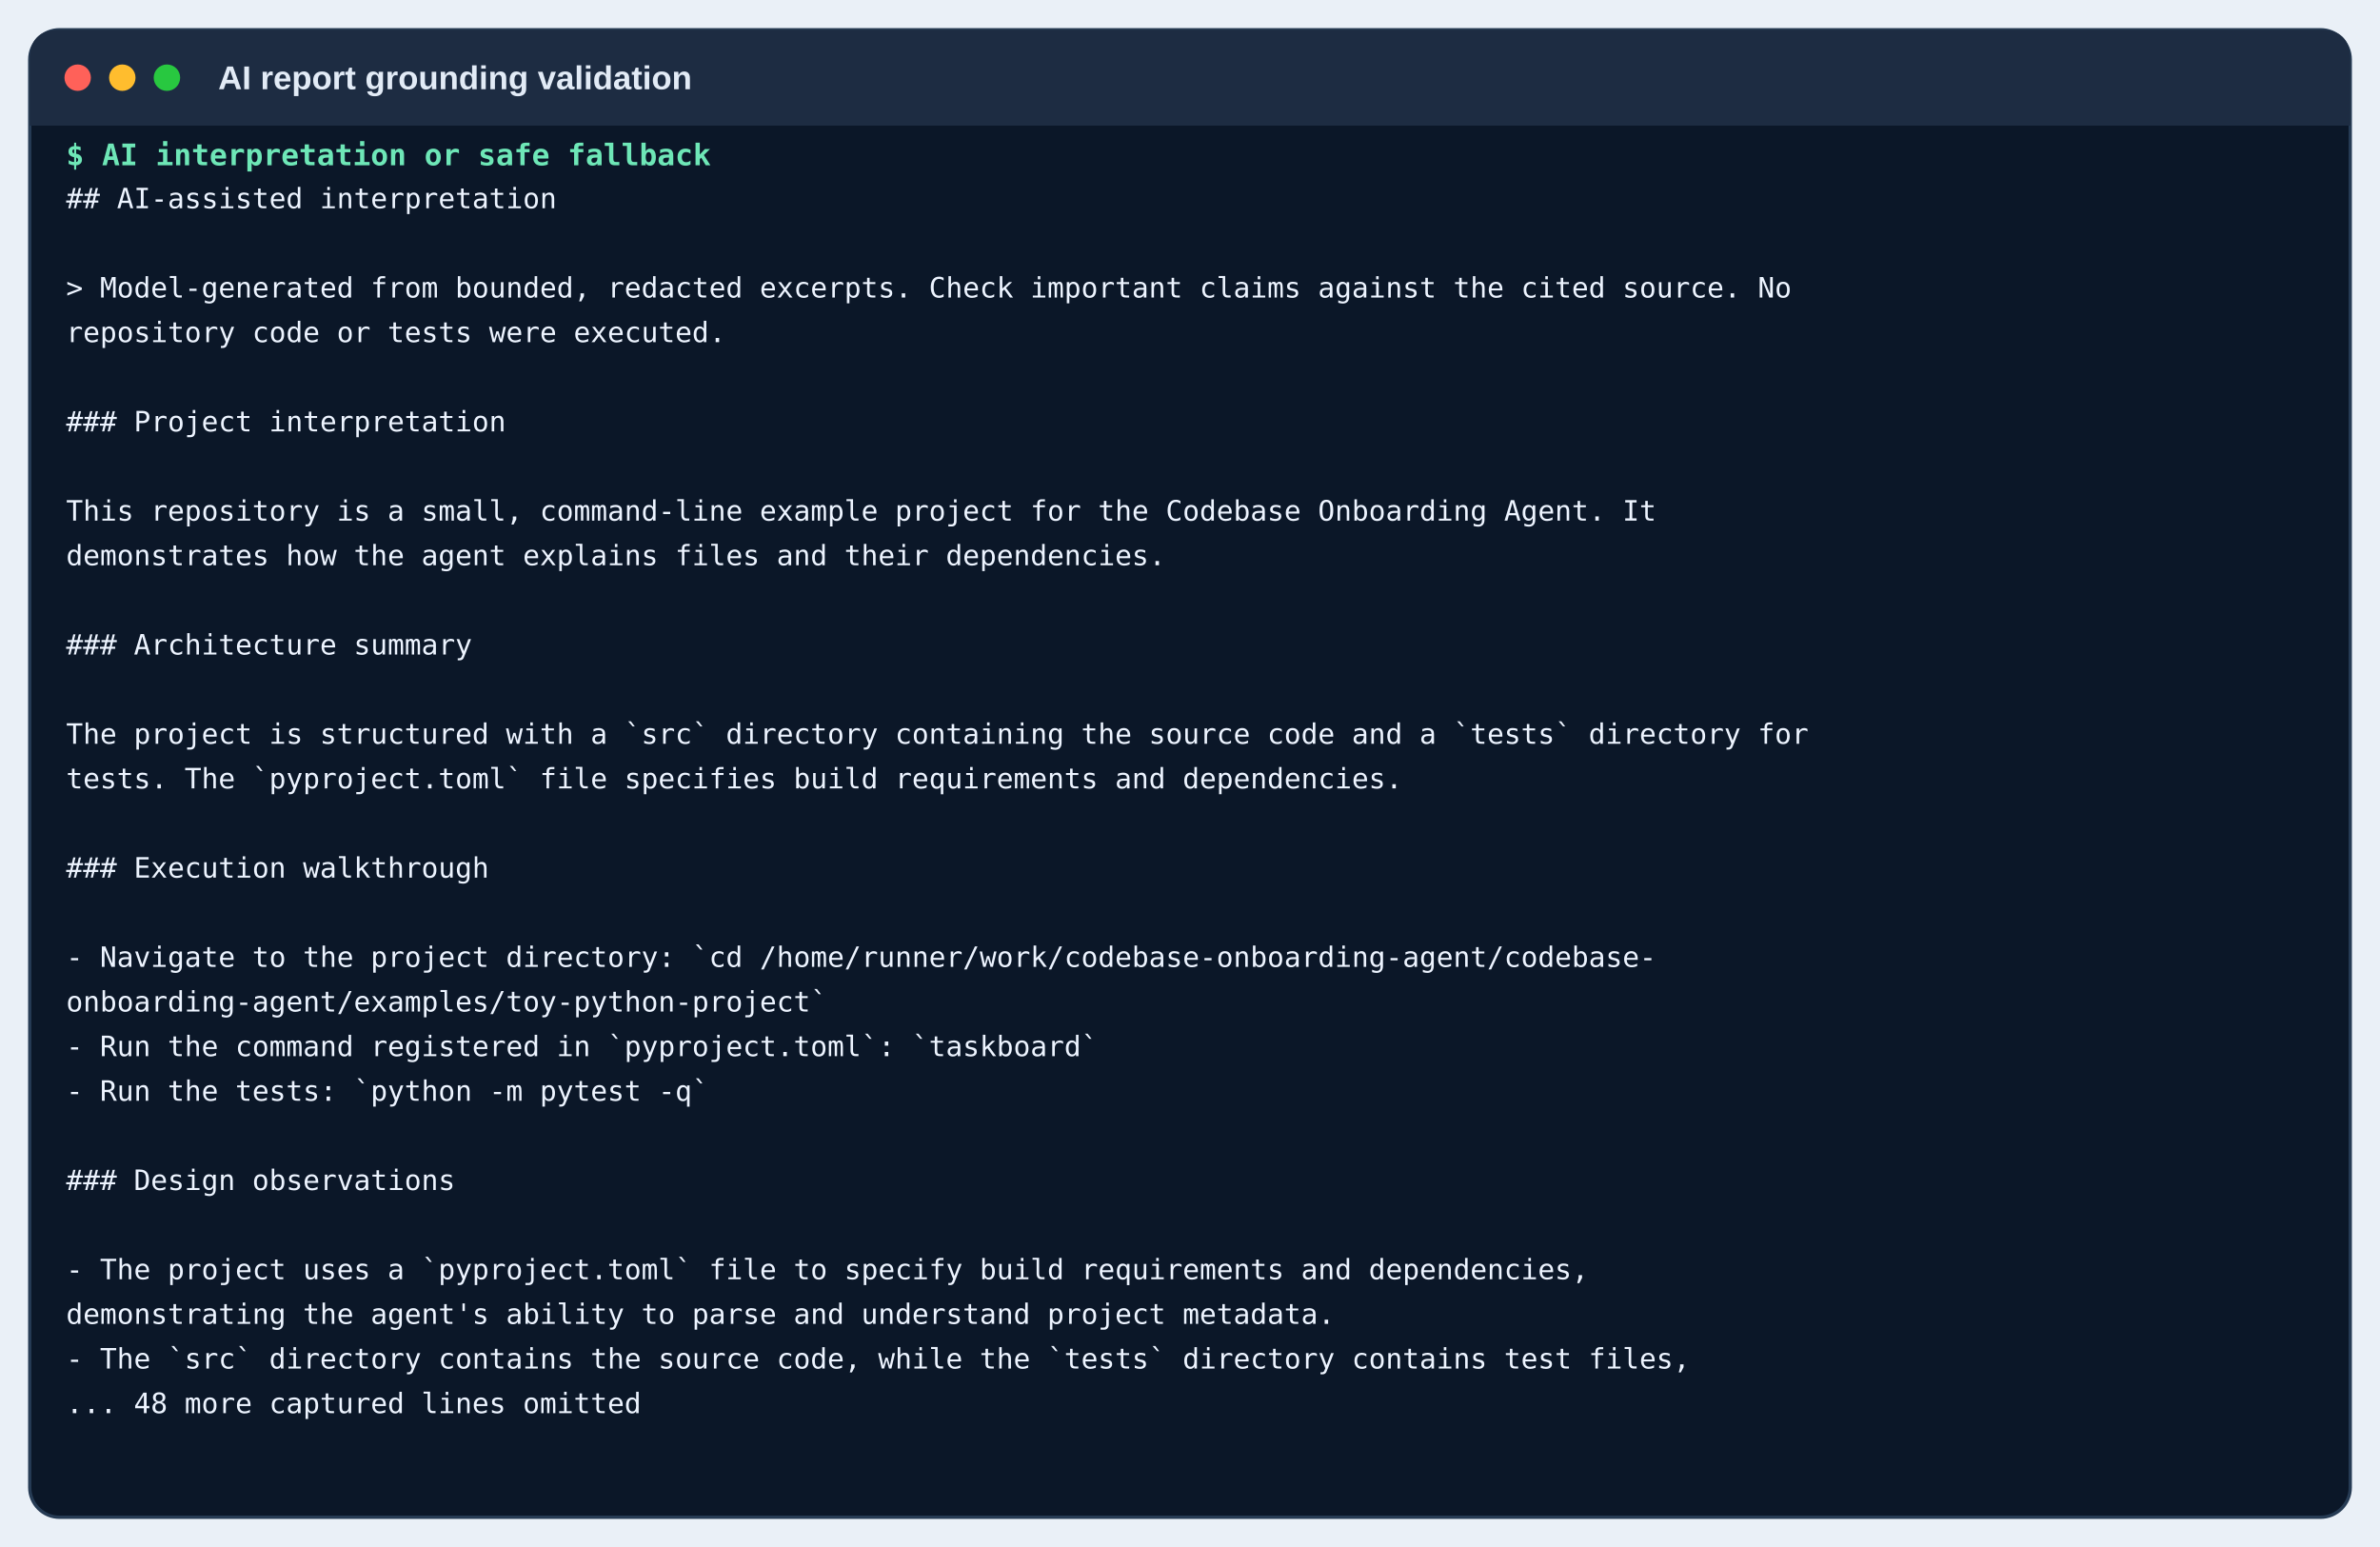
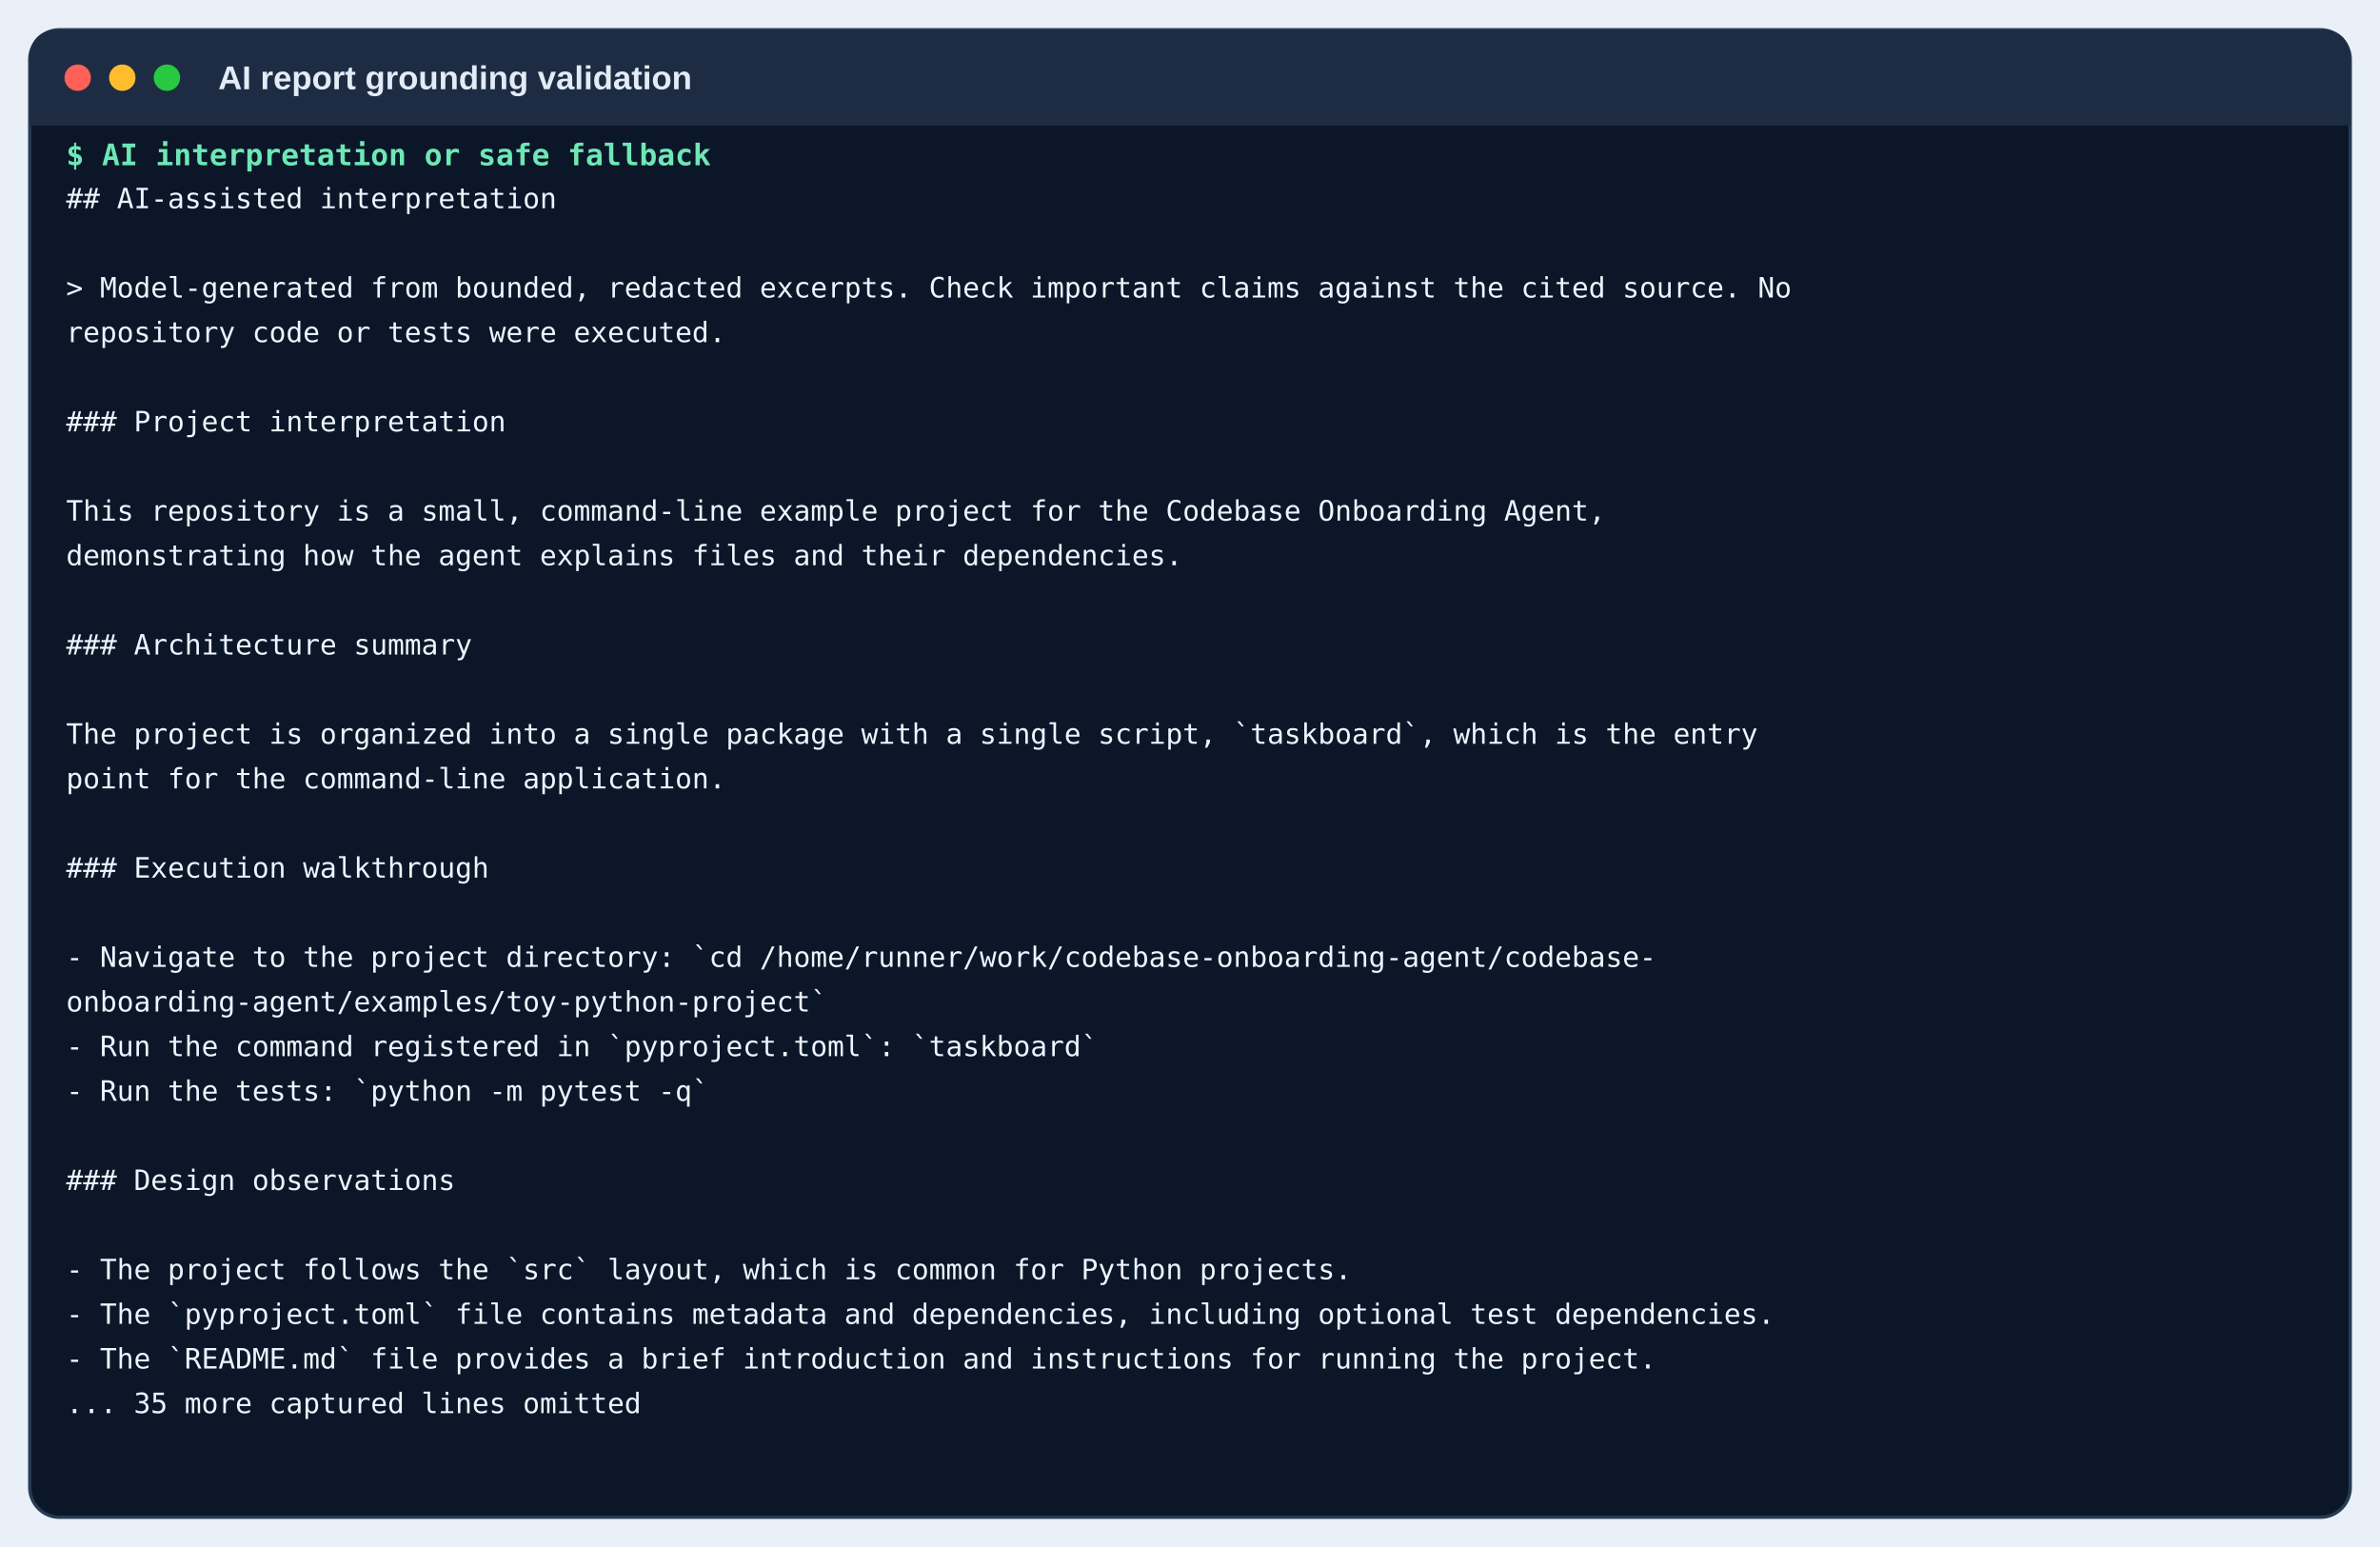
<svg xmlns="http://www.w3.org/2000/svg" width="1440" height="936" viewBox="0 0 1440 936">
  <rect width="1440" height="936" fill="#eaf0f7" />
  <rect x="18" y="18" width="1404" height="900" rx="18" fill="#0b1728" stroke="#263b54" stroke-width="2" />
  <path d="M18 36 Q18 18 36 18 H1404 Q1422 18 1422 36 V76 H18 Z" fill="#1d2c42" />
  <circle cx="47" cy="47" r="8" fill="#ff6159" />
  <circle cx="74" cy="47" r="8" fill="#ffbd2e" />
  <circle cx="101" cy="47" r="8" fill="#28c840" />
  <text x="132" y="54" class="window">AI report grounding validation</text>
  <text x="40" y="100" class="command">$ AI interpretation or safe fallback</text>
  <text x="40" y="126" class="out">## AI-assisted interpretation</text>
  <text x="40" y="153" class="out" />
  <text x="40" y="180" class="out">&gt; Model-generated from bounded, redacted excerpts. Check important claims against the cited source. No</text>
  <text x="40" y="207" class="out">  repository code or tests were executed.</text>
  <text x="40" y="234" class="out" />
  <text x="40" y="261" class="out">### Project interpretation</text>
  <text x="40" y="288" class="out" />
-   <text x="40" y="315" class="out">This repository is a small, command-line example project for the Codebase Onboarding Agent. It</text>
-   <text x="40" y="342" class="out">  demonstrates how the agent explains files and their dependencies.</text>
+   <text x="40" y="315" class="out">This repository is a small, command-line example project for the Codebase Onboarding Agent,</text>
+   <text x="40" y="342" class="out">  demonstrating how the agent explains files and their dependencies.</text>
  <text x="40" y="369" class="out" />
  <text x="40" y="396" class="out">### Architecture summary</text>
  <text x="40" y="423" class="out" />
-   <text x="40" y="450" class="out">The project is structured with a `src` directory containing the source code and a `tests` directory for</text>
-   <text x="40" y="477" class="out">  tests. The `pyproject.toml` file specifies build requirements and dependencies.</text>
+   <text x="40" y="450" class="out">The project is organized into a single package with a single script, `taskboard`, which is the entry</text>
+   <text x="40" y="477" class="out">  point for the command-line application.</text>
  <text x="40" y="504" class="out" />
  <text x="40" y="531" class="out">### Execution walkthrough</text>
  <text x="40" y="558" class="out" />
  <text x="40" y="585" class="out">- Navigate to the project directory: `cd /home/runner/work/codebase-onboarding-agent/codebase-</text>
  <text x="40" y="612" class="out">  onboarding-agent/examples/toy-python-project`</text>
  <text x="40" y="639" class="out">- Run the command registered in `pyproject.toml`: `taskboard`</text>
  <text x="40" y="666" class="out">- Run the tests: `python -m pytest -q`</text>
  <text x="40" y="693" class="out" />
  <text x="40" y="720" class="out">### Design observations</text>
  <text x="40" y="747" class="out" />
-   <text x="40" y="774" class="out">- The project uses a `pyproject.toml` file to specify build requirements and dependencies,</text>
-   <text x="40" y="801" class="out">  demonstrating the agent's ability to parse and understand project metadata.</text>
-   <text x="40" y="828" class="out">- The `src` directory contains the source code, while the `tests` directory contains test files,</text>
-   <text x="40" y="855" class="out">... 48 more captured lines omitted</text>
+   <text x="40" y="774" class="out">- The project follows the `src` layout, which is common for Python projects.</text>
+   <text x="40" y="801" class="out">- The `pyproject.toml` file contains metadata and dependencies, including optional test dependencies.</text>
+   <text x="40" y="828" class="out">- The `README.md` file provides a brief introduction and instructions for running the project.</text>
+   <text x="40" y="855" class="out">... 35 more captured lines omitted</text>
  <style>.window{font:600 20px Arial,sans-serif;fill:#e2ebf6}.command{font:600 18px monospace;fill:#6ee7b7}.out{font:17px monospace;fill:#edf4ff}</style>
</svg>
